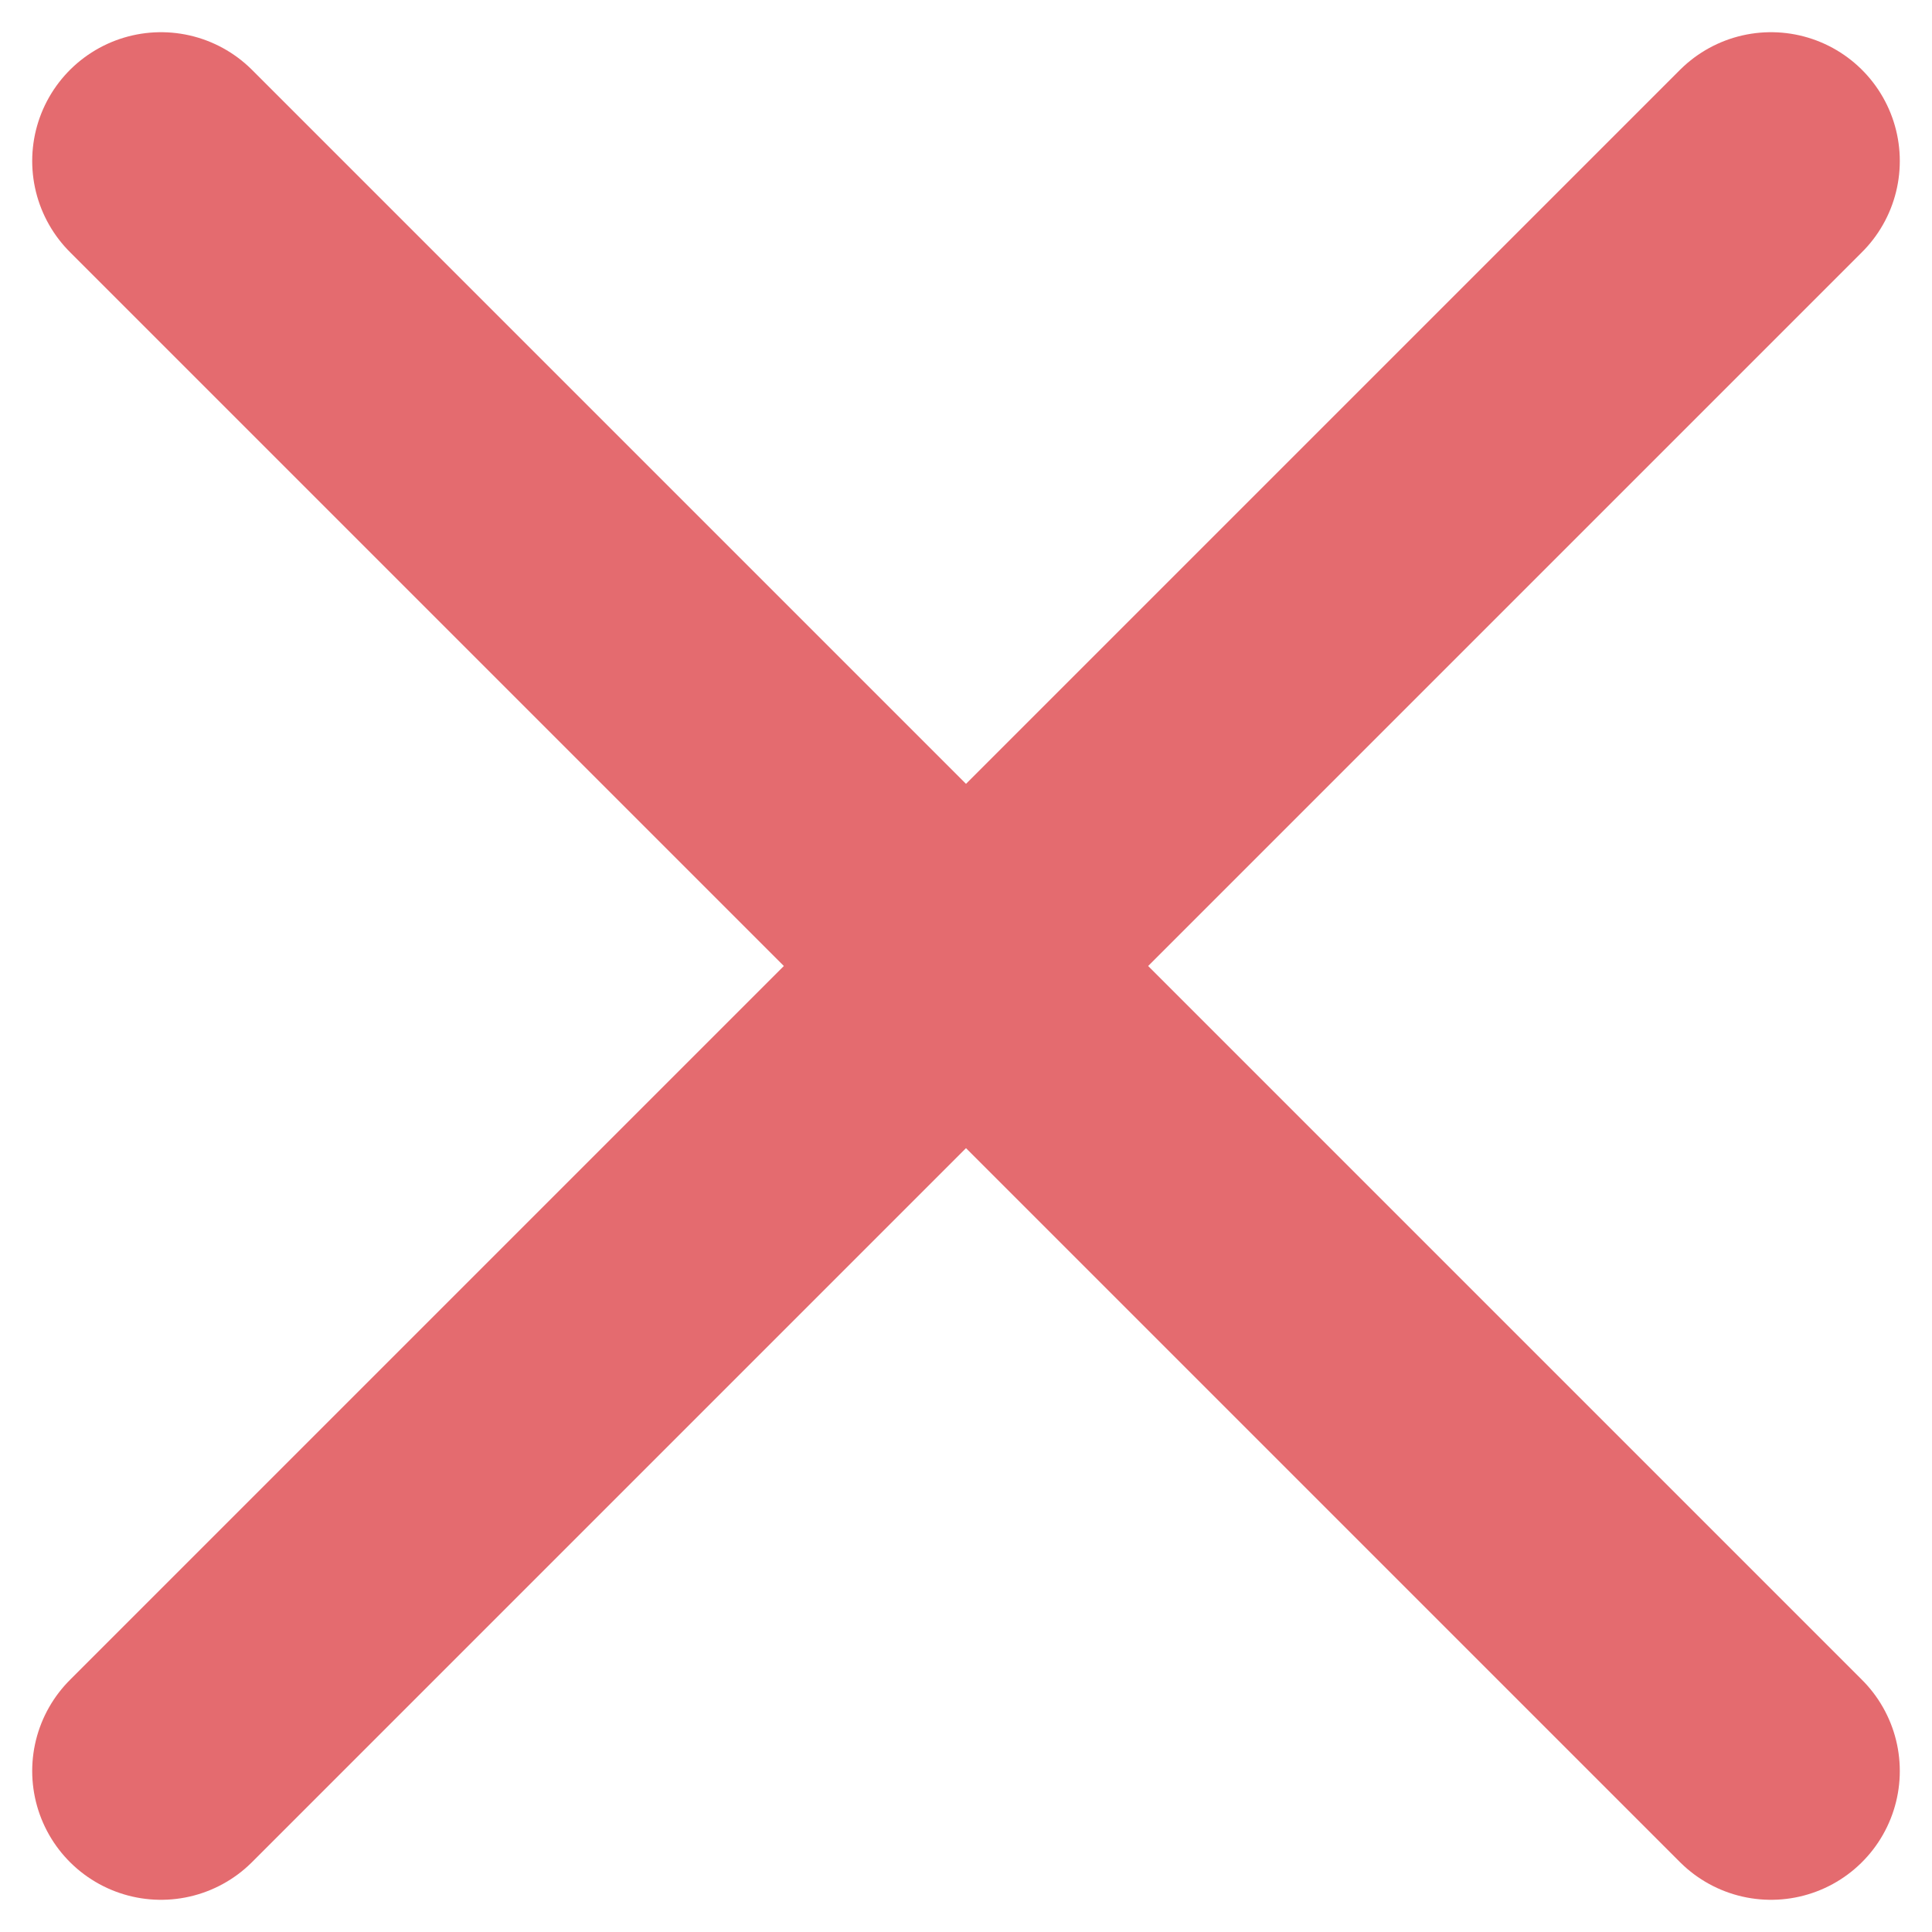
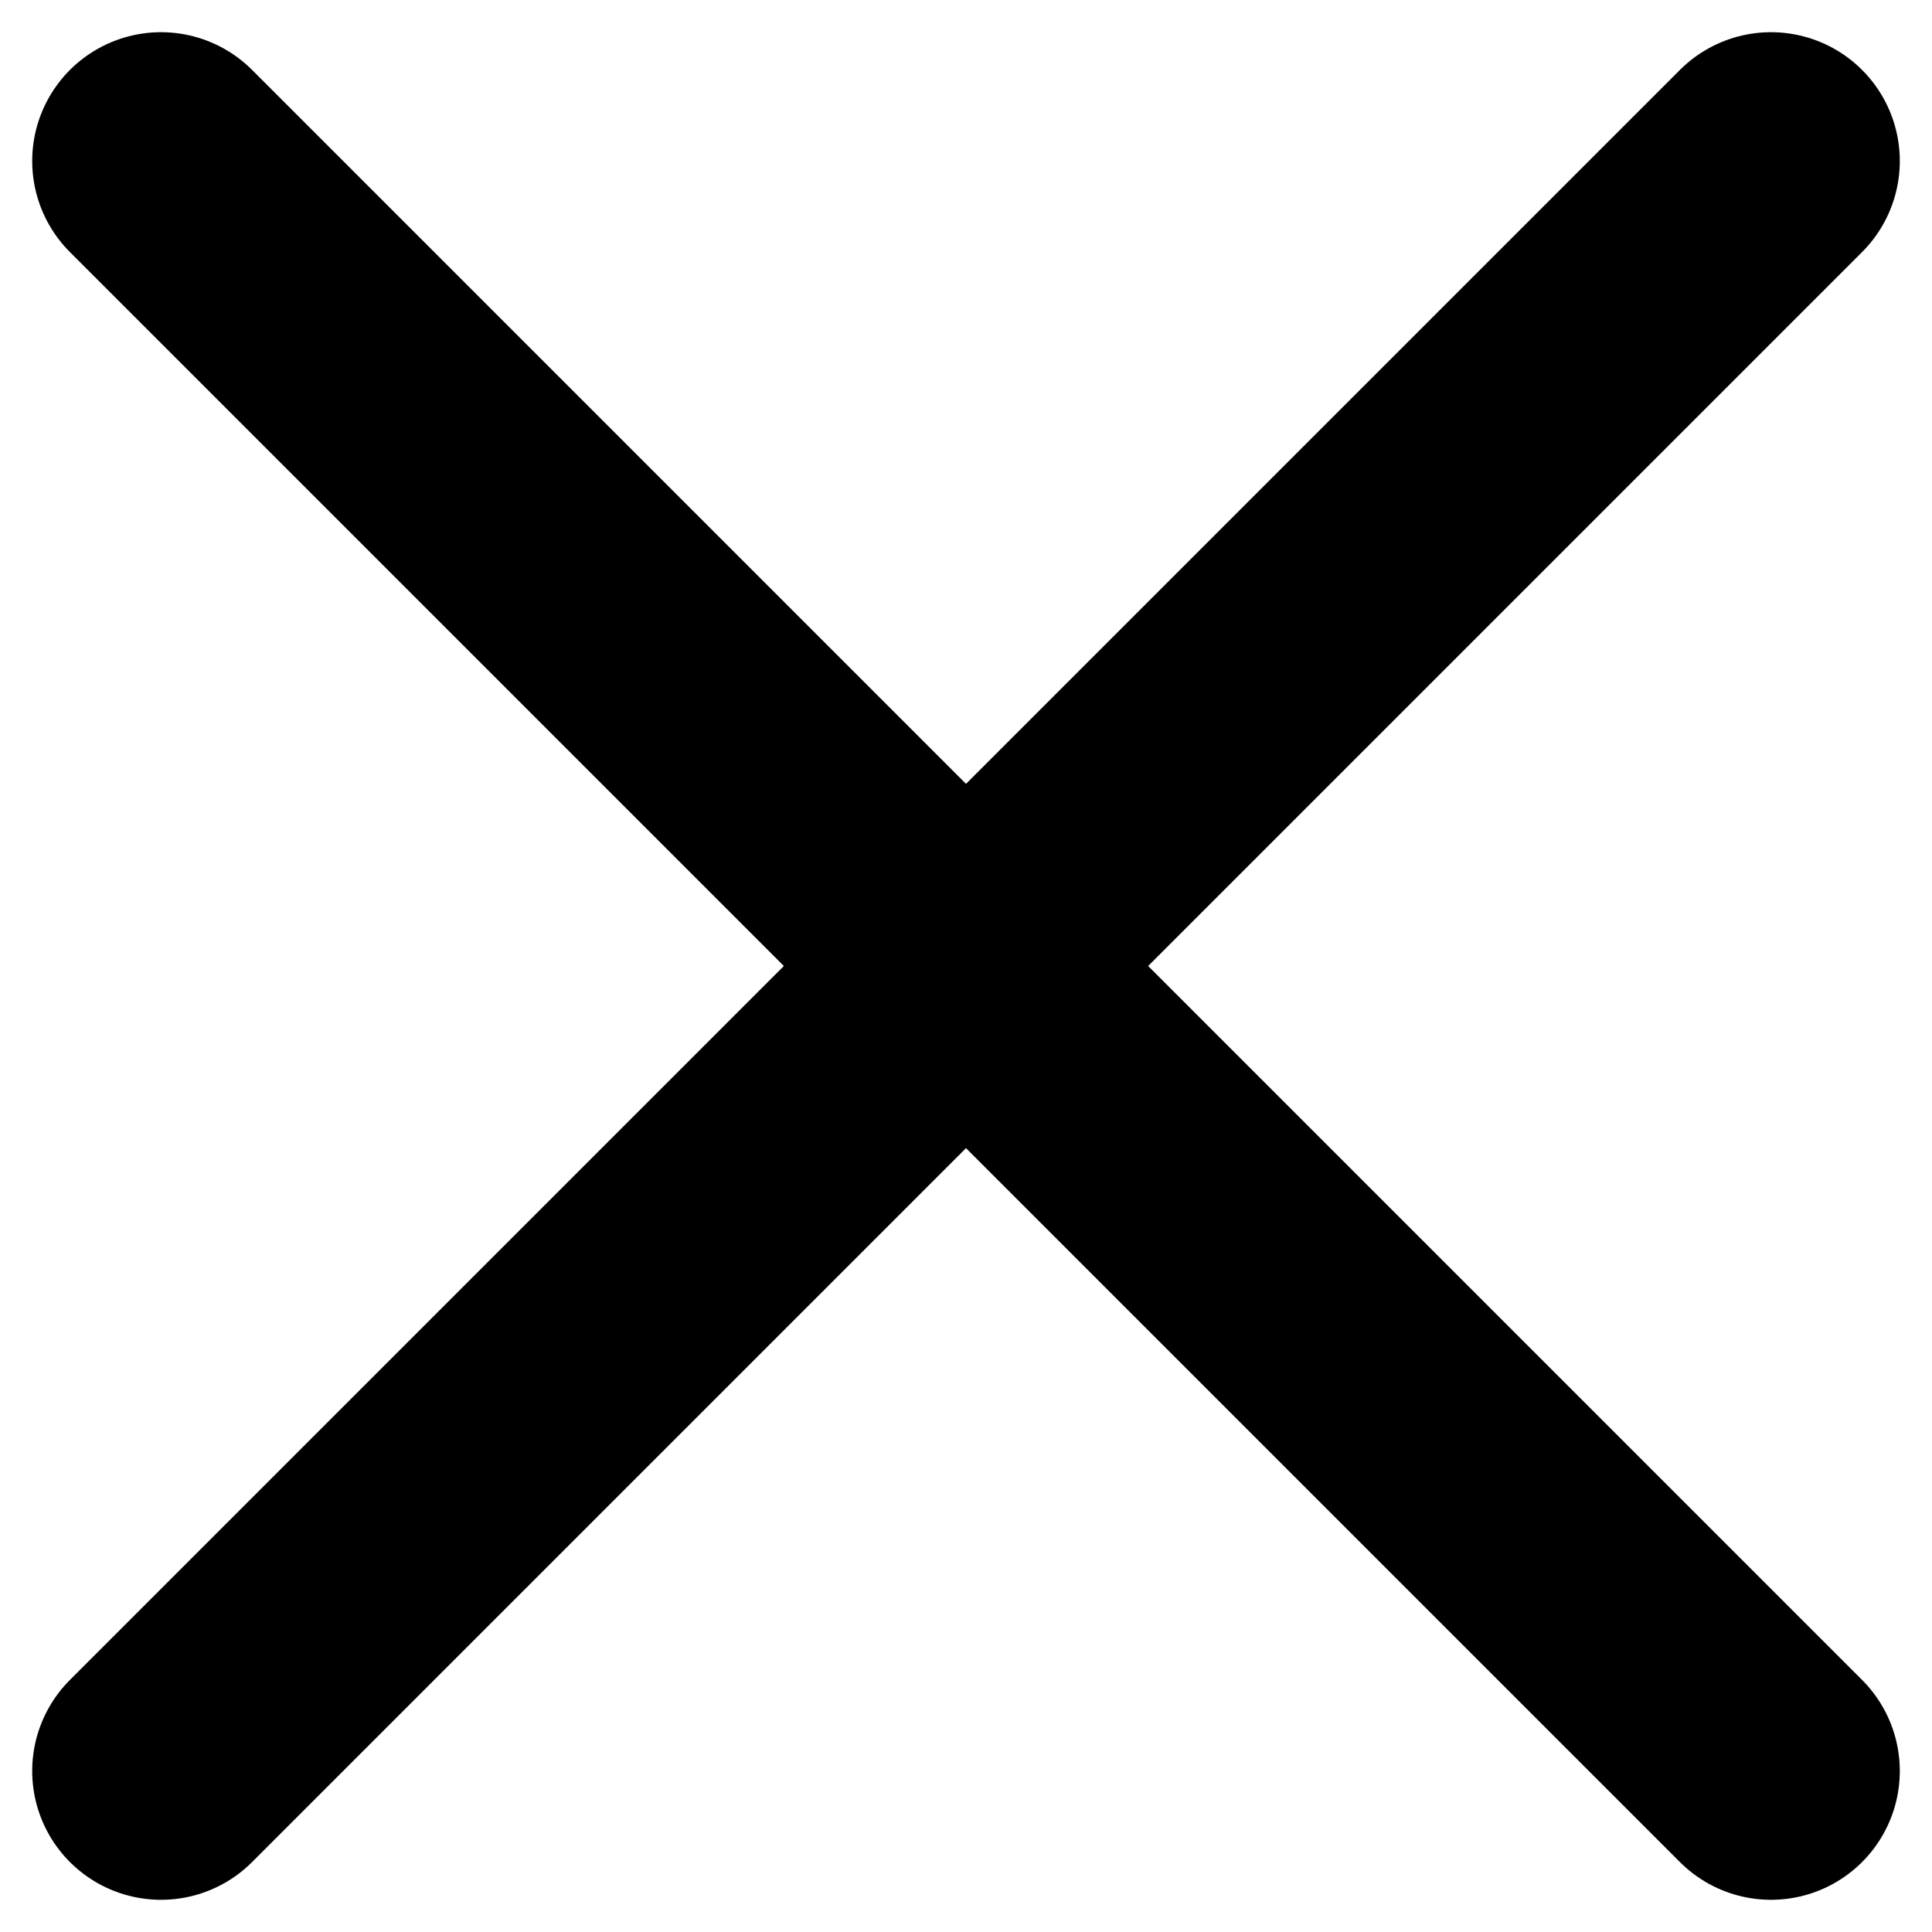
<svg xmlns="http://www.w3.org/2000/svg" width="12" height="12" viewBox="0 0 12 12" fill="none">
-   <path d="M11 1L1 11M1 1L11 11" stroke="#E46B6F" stroke-width="1.6" stroke-linecap="round" />
+   <path d="M11 1L1 11M1 1L11 11" stroke="#000000" stroke-width="1.6" stroke-linecap="round" />
</svg>
